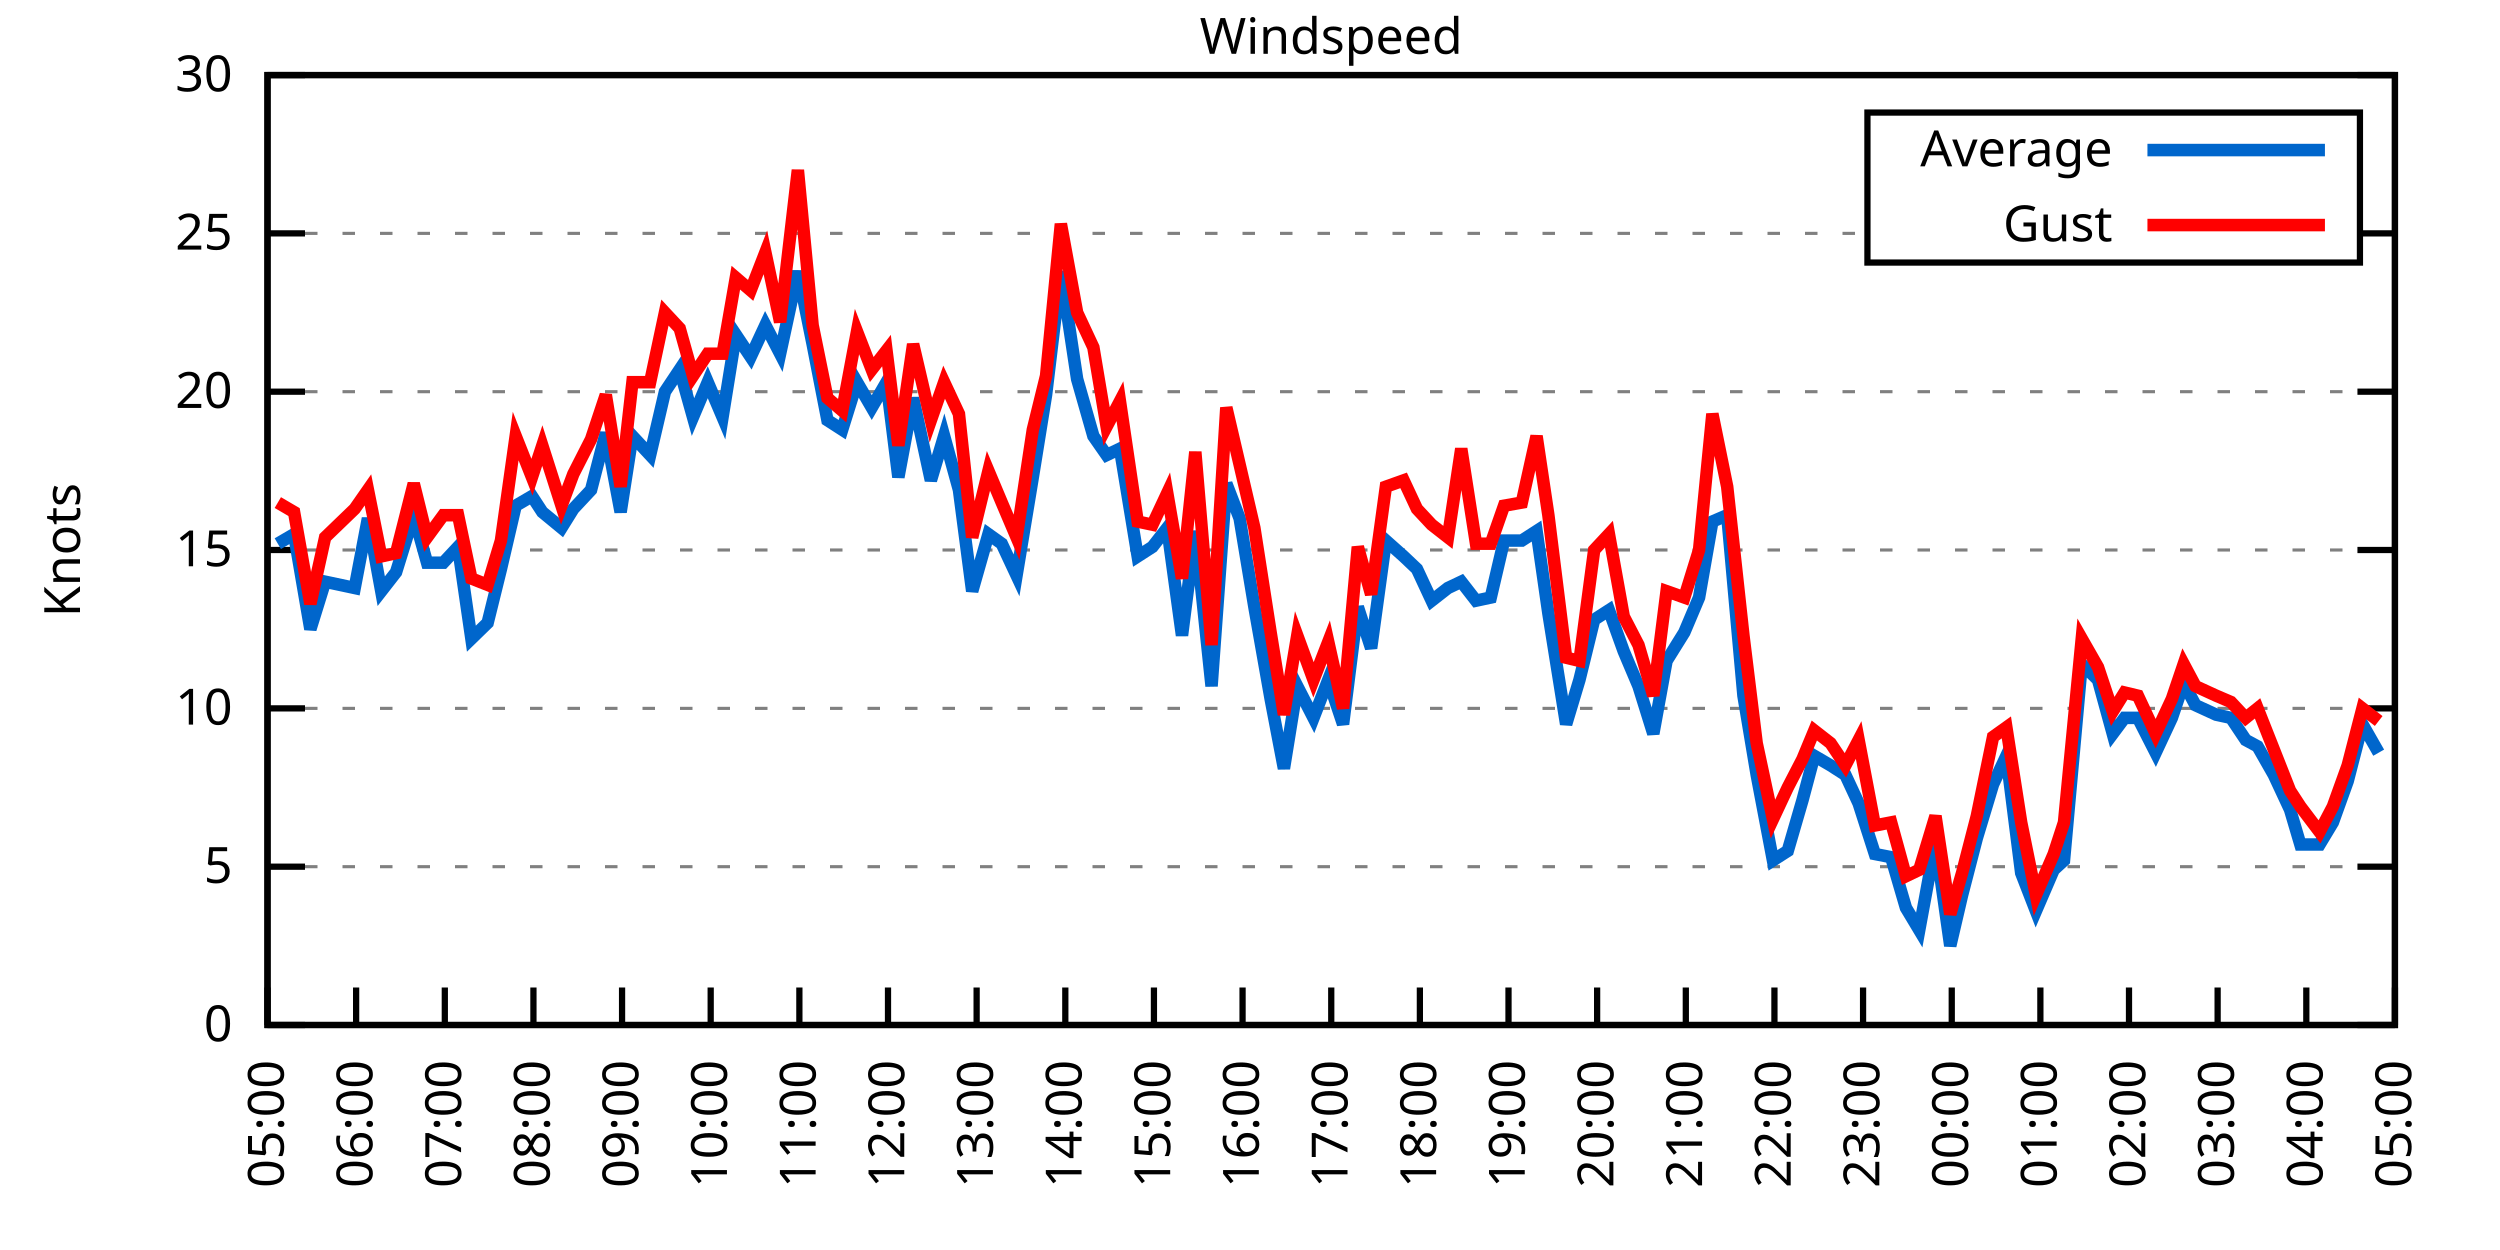
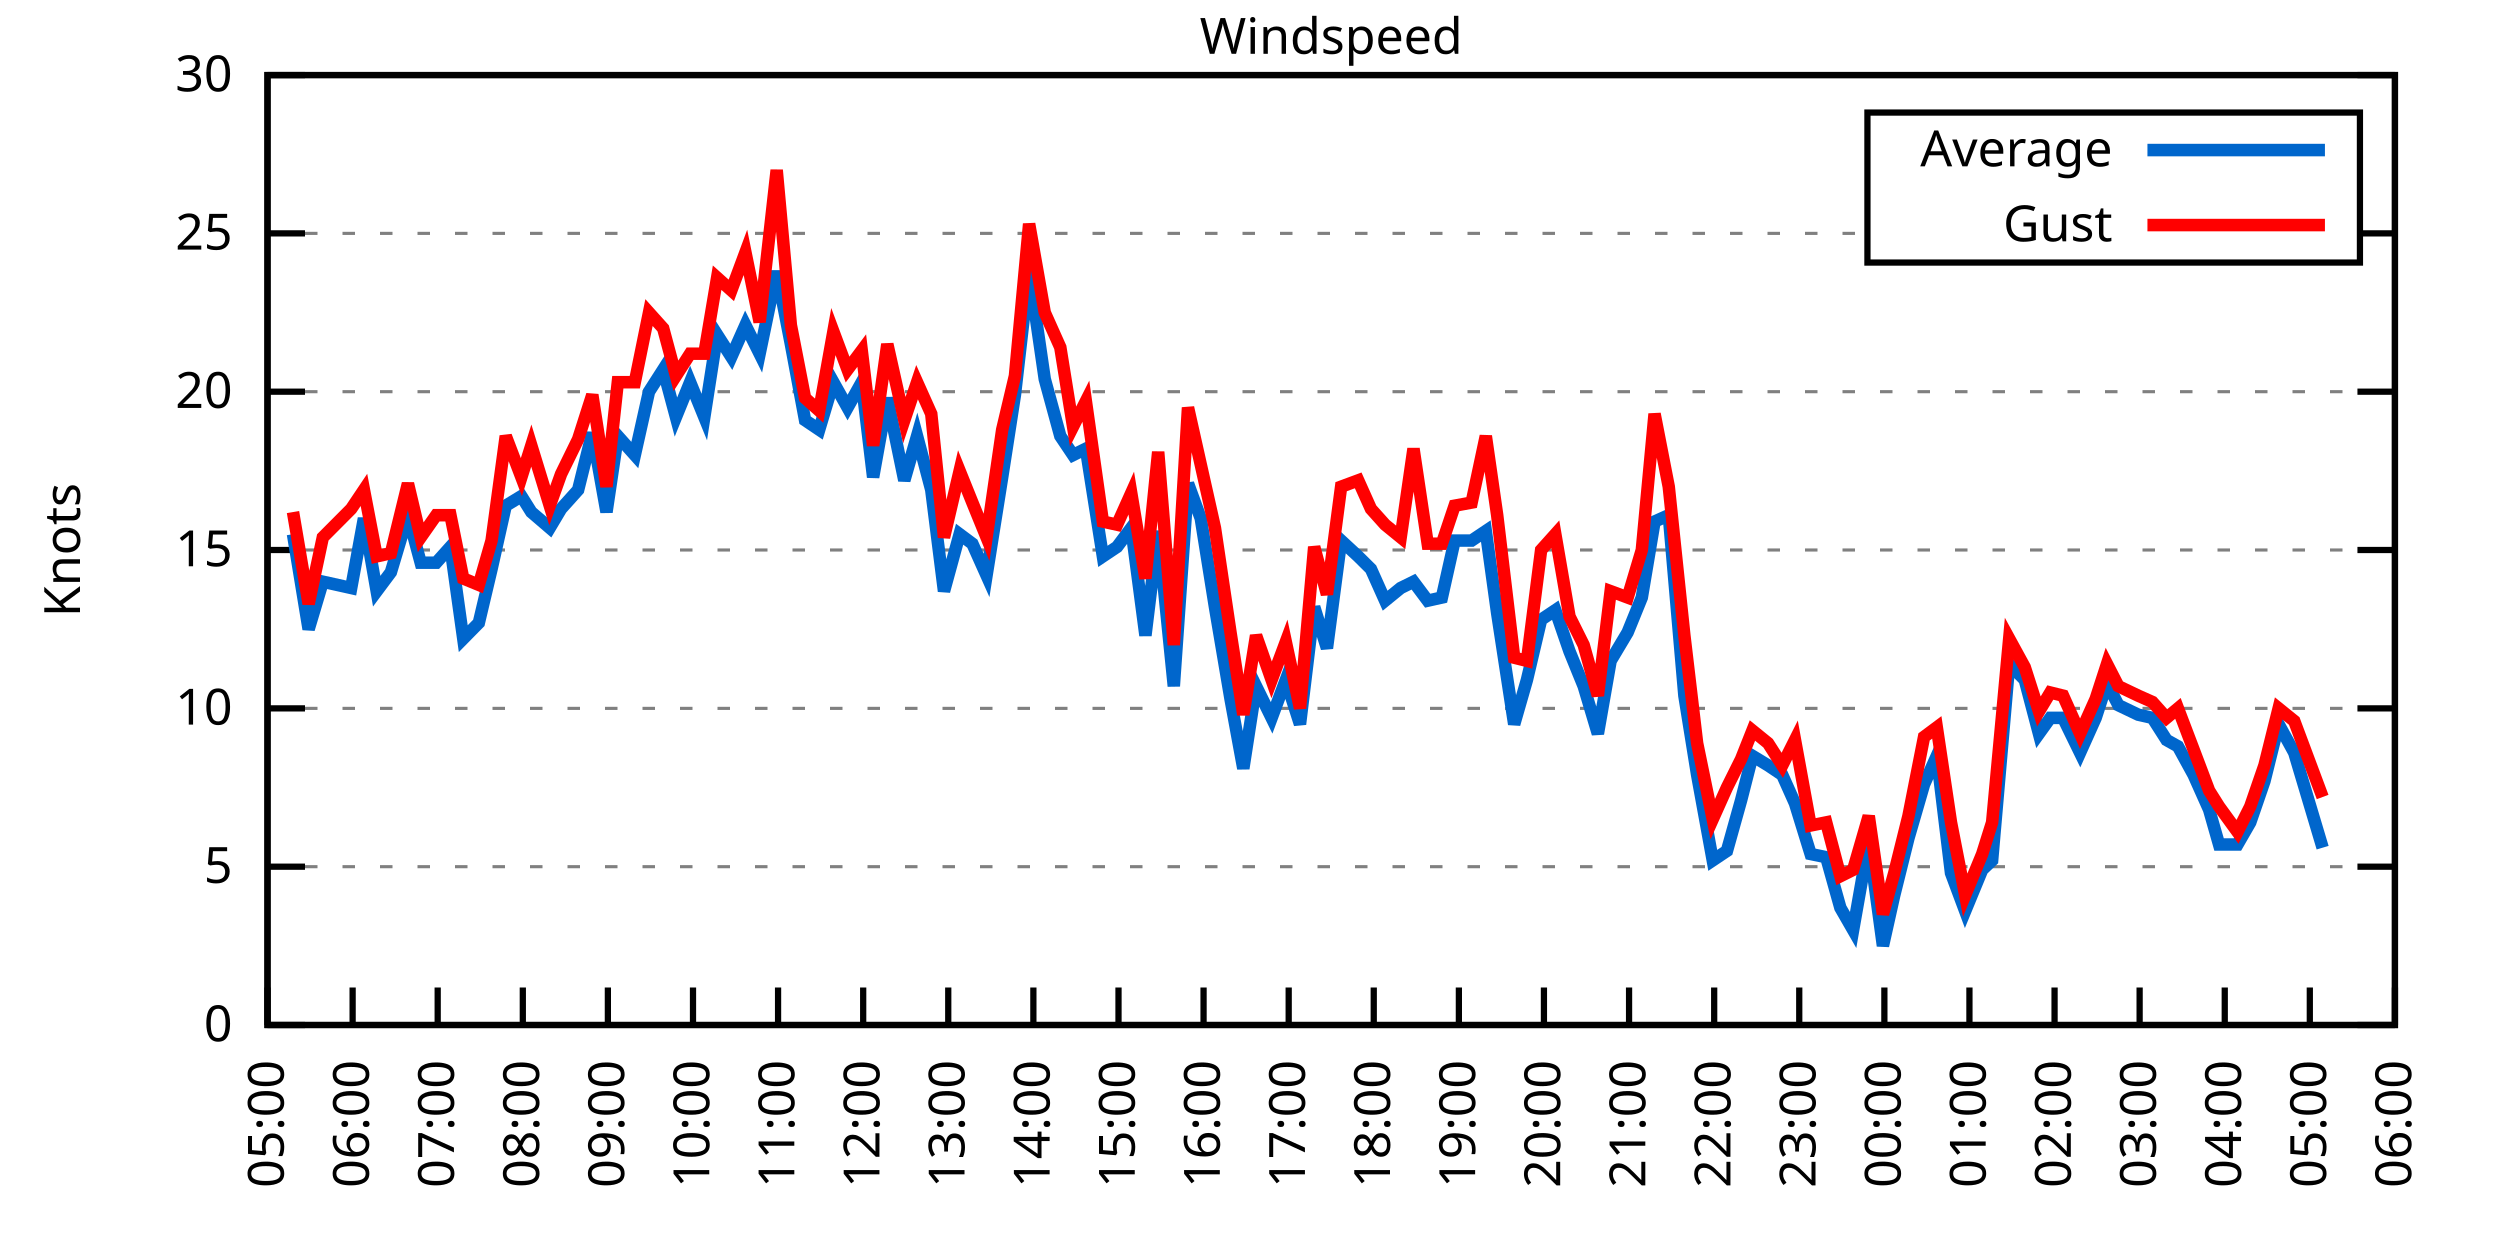
<svg xmlns="http://www.w3.org/2000/svg" xmlns:xlink="http://www.w3.org/1999/xlink" width="400" height="200" viewBox="0 0 400 200">
  <g id="gnuplot_canvas">
    <rect x="0" y="0" width="400" height="200" fill="none" />
    <defs>
      <circle id="gpDot" r="0.5" stroke-width="0.5" stroke="currentColor" />
      <path id="gpPt0" stroke-width="0.333" stroke="currentColor" d="M-1,0 h2 M0,-1 v2" />
      <path id="gpPt1" stroke-width="0.333" stroke="currentColor" d="M-1,-1 L1,1 M1,-1 L-1,1" />
      <path id="gpPt2" stroke-width="0.333" stroke="currentColor" d="M-1,0 L1,0 M0,-1 L0,1 M-1,-1 L1,1 M-1,1 L1,-1" />
      <rect id="gpPt3" stroke-width="0.333" stroke="currentColor" x="-1" y="-1" width="2" height="2" />
      <rect id="gpPt4" stroke-width="0.333" stroke="currentColor" fill="currentColor" x="-1" y="-1" width="2" height="2" />
      <circle id="gpPt5" stroke-width="0.333" stroke="currentColor" cx="0" cy="0" r="1" />
      <use xlink:href="#gpPt5" id="gpPt6" fill="currentColor" stroke="none" />
      <path id="gpPt7" stroke-width="0.333" stroke="currentColor" d="M0,-1.33 L-1.33,0.67 L1.33,0.67 z" />
      <use xlink:href="#gpPt7" id="gpPt8" fill="currentColor" stroke="none" />
      <use xlink:href="#gpPt7" id="gpPt9" stroke="currentColor" transform="rotate(180)" />
      <use xlink:href="#gpPt9" id="gpPt10" fill="currentColor" stroke="none" />
      <use xlink:href="#gpPt3" id="gpPt11" stroke="currentColor" transform="rotate(45)" />
      <use xlink:href="#gpPt11" id="gpPt12" fill="currentColor" stroke="none" />
      <path id="gpPt13" stroke-width="0.333" stroke="currentColor" d="M0,1.330 L1.265,0.411 L0.782,-1.067 L-0.782,-1.076 L-1.265,0.411 z" />
      <use xlink:href="#gpPt13" id="gpPt14" fill="currentColor" stroke="none" />
      <filter id="textbox" filterUnits="objectBoundingBox" x="0" y="0" height="1" width="1">
        <feFlood flood-color="white" flood-opacity="1" result="bgnd" />
        <feComposite in="SourceGraphic" in2="bgnd" operator="atop" />
      </filter>
      <filter id="greybox" filterUnits="objectBoundingBox" x="0" y="0" height="1" width="1">
        <feFlood flood-color="lightgrey" flood-opacity="1" result="grey" />
        <feComposite in="SourceGraphic" in2="grey" operator="atop" />
      </filter>
    </defs>
    <g fill="none" color="white" stroke="currentColor" stroke-width="1.00" stroke-linecap="butt" stroke-linejoin="miter">
</g>
    <g fill="none" color="black" stroke="currentColor" stroke-width="1.00" stroke-linecap="butt" stroke-linejoin="miter">
      <g stroke="none" shape-rendering="crispEdges">
        <polygon fill="rgb(255, 255, 255)" points="42.80,164.00 383.18,164.00 383.18,12.02 42.80,12.02 " />
      </g>
    </g>
    <g fill="none" color="black" stroke="currentColor" stroke-width="1.00" stroke-linecap="butt" stroke-linejoin="miter">
</g>
    <g fill="none" color="black" stroke="black" stroke-width="0.50" stroke-linecap="butt" stroke-linejoin="miter">
</g>
    <g fill="none" color="gray" stroke="currentColor" stroke-width="0.50" stroke-linecap="butt" stroke-linejoin="miter">
      <path stroke="gray" stroke-dasharray="2,4" class="gridline" d="M42.80,164.00 L383.19,164.00  " />
    </g>
    <g fill="none" color="gray" stroke="gray" stroke-width="1.00" stroke-linecap="butt" stroke-linejoin="miter">
</g>
    <g fill="none" color="black" stroke="currentColor" stroke-width="1.00" stroke-linecap="butt" stroke-linejoin="miter">
      <path stroke="black" d="M42.80,164.00 L48.80,164.00 M383.19,164.00 L377.19,164.00  " />
      <g transform="translate(37.20,166.60)" stroke="none" fill="black" font-family="Sans" font-size="8.00" text-anchor="end">
        <text>
          <tspan font-family="Sans"> 0</tspan>
        </text>
      </g>
    </g>
    <g fill="none" color="black" stroke="currentColor" stroke-width="1.00" stroke-linecap="butt" stroke-linejoin="miter">
</g>
    <g fill="none" color="black" stroke="black" stroke-width="0.50" stroke-linecap="butt" stroke-linejoin="miter">
</g>
    <g fill="none" color="gray" stroke="currentColor" stroke-width="0.50" stroke-linecap="butt" stroke-linejoin="miter">
      <path stroke="gray" stroke-dasharray="2,4" class="gridline" d="M42.80,138.67 L383.19,138.67  " />
    </g>
    <g fill="none" color="gray" stroke="gray" stroke-width="1.00" stroke-linecap="butt" stroke-linejoin="miter">
</g>
    <g fill="none" color="black" stroke="currentColor" stroke-width="1.00" stroke-linecap="butt" stroke-linejoin="miter">
      <path stroke="black" d="M42.80,138.67 L48.80,138.67 M383.19,138.67 L377.19,138.67  " />
      <g transform="translate(37.20,141.27)" stroke="none" fill="black" font-family="Sans" font-size="8.00" text-anchor="end">
        <text>
          <tspan font-family="Sans"> 5</tspan>
        </text>
      </g>
    </g>
    <g fill="none" color="black" stroke="currentColor" stroke-width="1.00" stroke-linecap="butt" stroke-linejoin="miter">
</g>
    <g fill="none" color="black" stroke="black" stroke-width="0.50" stroke-linecap="butt" stroke-linejoin="miter">
</g>
    <g fill="none" color="gray" stroke="currentColor" stroke-width="0.50" stroke-linecap="butt" stroke-linejoin="miter">
      <path stroke="gray" stroke-dasharray="2,4" class="gridline" d="M42.80,113.34 L383.19,113.34  " />
    </g>
    <g fill="none" color="gray" stroke="gray" stroke-width="1.00" stroke-linecap="butt" stroke-linejoin="miter">
</g>
    <g fill="none" color="black" stroke="currentColor" stroke-width="1.00" stroke-linecap="butt" stroke-linejoin="miter">
      <path stroke="black" d="M42.80,113.34 L48.80,113.34 M383.19,113.34 L377.19,113.34  " />
      <g transform="translate(37.20,115.94)" stroke="none" fill="black" font-family="Sans" font-size="8.00" text-anchor="end">
        <text>
          <tspan font-family="Sans"> 10</tspan>
        </text>
      </g>
    </g>
    <g fill="none" color="black" stroke="currentColor" stroke-width="1.00" stroke-linecap="butt" stroke-linejoin="miter">
</g>
    <g fill="none" color="black" stroke="black" stroke-width="0.50" stroke-linecap="butt" stroke-linejoin="miter">
</g>
    <g fill="none" color="gray" stroke="currentColor" stroke-width="0.50" stroke-linecap="butt" stroke-linejoin="miter">
      <path stroke="gray" stroke-dasharray="2,4" class="gridline" d="M42.80,88.00 L383.19,88.00  " />
    </g>
    <g fill="none" color="gray" stroke="gray" stroke-width="1.00" stroke-linecap="butt" stroke-linejoin="miter">
</g>
    <g fill="none" color="black" stroke="currentColor" stroke-width="1.00" stroke-linecap="butt" stroke-linejoin="miter">
      <path stroke="black" d="M42.80,88.00 L48.80,88.00 M383.19,88.00 L377.19,88.00  " />
      <g transform="translate(37.20,90.60)" stroke="none" fill="black" font-family="Sans" font-size="8.00" text-anchor="end">
        <text>
          <tspan font-family="Sans"> 15</tspan>
        </text>
      </g>
    </g>
    <g fill="none" color="black" stroke="currentColor" stroke-width="1.00" stroke-linecap="butt" stroke-linejoin="miter">
</g>
    <g fill="none" color="black" stroke="black" stroke-width="0.50" stroke-linecap="butt" stroke-linejoin="miter">
</g>
    <g fill="none" color="gray" stroke="currentColor" stroke-width="0.50" stroke-linecap="butt" stroke-linejoin="miter">
      <path stroke="gray" stroke-dasharray="2,4" class="gridline" d="M42.80,62.67 L383.19,62.67  " />
    </g>
    <g fill="none" color="gray" stroke="gray" stroke-width="1.00" stroke-linecap="butt" stroke-linejoin="miter">
</g>
    <g fill="none" color="black" stroke="currentColor" stroke-width="1.00" stroke-linecap="butt" stroke-linejoin="miter">
      <path stroke="black" d="M42.80,62.67 L48.80,62.67 M383.19,62.67 L377.19,62.67  " />
      <g transform="translate(37.20,65.27)" stroke="none" fill="black" font-family="Sans" font-size="8.00" text-anchor="end">
        <text>
          <tspan font-family="Sans"> 20</tspan>
        </text>
      </g>
    </g>
    <g fill="none" color="black" stroke="currentColor" stroke-width="1.00" stroke-linecap="butt" stroke-linejoin="miter">
</g>
    <g fill="none" color="black" stroke="black" stroke-width="0.50" stroke-linecap="butt" stroke-linejoin="miter">
</g>
    <g fill="none" color="gray" stroke="currentColor" stroke-width="0.50" stroke-linecap="butt" stroke-linejoin="miter">
      <path stroke="gray" stroke-dasharray="2,4" class="gridline" d="M42.80,37.34 L298.79,37.34 M377.59,37.34 L383.19,37.34  " />
    </g>
    <g fill="none" color="gray" stroke="gray" stroke-width="1.00" stroke-linecap="butt" stroke-linejoin="miter">
</g>
    <g fill="none" color="black" stroke="currentColor" stroke-width="1.00" stroke-linecap="butt" stroke-linejoin="miter">
      <path stroke="black" d="M42.80,37.34 L48.80,37.34 M383.19,37.34 L377.19,37.34  " />
      <g transform="translate(37.20,39.94)" stroke="none" fill="black" font-family="Sans" font-size="8.00" text-anchor="end">
        <text>
          <tspan font-family="Sans"> 25</tspan>
        </text>
      </g>
    </g>
    <g fill="none" color="black" stroke="currentColor" stroke-width="1.00" stroke-linecap="butt" stroke-linejoin="miter">
</g>
    <g fill="none" color="black" stroke="black" stroke-width="0.50" stroke-linecap="butt" stroke-linejoin="miter">
</g>
    <g fill="none" color="gray" stroke="currentColor" stroke-width="0.50" stroke-linecap="butt" stroke-linejoin="miter">
      <path stroke="gray" stroke-dasharray="2,4" class="gridline" d="M42.80,12.01 L383.19,12.01  " />
    </g>
    <g fill="none" color="gray" stroke="gray" stroke-width="1.00" stroke-linecap="butt" stroke-linejoin="miter">
</g>
    <g fill="none" color="black" stroke="currentColor" stroke-width="1.00" stroke-linecap="butt" stroke-linejoin="miter">
      <path stroke="black" d="M42.80,12.01 L48.80,12.01 M383.19,12.01 L377.19,12.01  " />
      <g transform="translate(37.20,14.61)" stroke="none" fill="black" font-family="Sans" font-size="8.00" text-anchor="end">
        <text>
          <tspan font-family="Sans"> 30</tspan>
        </text>
      </g>
    </g>
    <g fill="none" color="black" stroke="currentColor" stroke-width="1.00" stroke-linecap="butt" stroke-linejoin="miter">
      <path stroke="black" d="M42.80,164.00 L42.80,158.00  " />
      <g transform="translate(45.40,169.60) rotate(270.00)" stroke="none" fill="black" font-family="Sans" font-size="8.00" text-anchor="end">
        <text>
          <tspan font-family="Sans">05:00</tspan>
        </text>
      </g>
    </g>
    <g fill="none" color="black" stroke="currentColor" stroke-width="1.00" stroke-linecap="butt" stroke-linejoin="miter">
-       <path stroke="black" d="M56.98,164.00 L56.98,158.00  " />
-       <g transform="translate(59.58,169.60) rotate(270.00)" stroke="none" fill="black" font-family="Sans" font-size="8.00" text-anchor="end">
+       <path stroke="black" d="M56.42,164.00 L56.42,158.00  " />
+       <g transform="translate(59.02,169.60) rotate(270.00)" stroke="none" fill="black" font-family="Sans" font-size="8.00" text-anchor="end">
        <text>
          <tspan font-family="Sans">06:00</tspan>
        </text>
      </g>
    </g>
    <g fill="none" color="black" stroke="currentColor" stroke-width="1.00" stroke-linecap="butt" stroke-linejoin="miter">
-       <path stroke="black" d="M71.17,164.00 L71.17,158.00  " />
-       <g transform="translate(73.77,169.60) rotate(270.00)" stroke="none" fill="black" font-family="Sans" font-size="8.00" text-anchor="end">
+       <path stroke="black" d="M70.03,164.00 L70.03,158.00  " />
+       <g transform="translate(72.63,169.60) rotate(270.00)" stroke="none" fill="black" font-family="Sans" font-size="8.00" text-anchor="end">
        <text>
          <tspan font-family="Sans">07:00</tspan>
        </text>
      </g>
    </g>
    <g fill="none" color="black" stroke="currentColor" stroke-width="1.00" stroke-linecap="butt" stroke-linejoin="miter">
-       <path stroke="black" d="M85.35,164.00 L85.35,158.00  " />
-       <g transform="translate(87.95,169.60) rotate(270.00)" stroke="none" fill="black" font-family="Sans" font-size="8.00" text-anchor="end">
+       <path stroke="black" d="M83.65,164.00 L83.65,158.00  " />
+       <g transform="translate(86.25,169.60) rotate(270.00)" stroke="none" fill="black" font-family="Sans" font-size="8.00" text-anchor="end">
        <text>
          <tspan font-family="Sans">08:00</tspan>
        </text>
      </g>
    </g>
    <g fill="none" color="black" stroke="currentColor" stroke-width="1.00" stroke-linecap="butt" stroke-linejoin="miter">
-       <path stroke="black" d="M99.53,164.00 L99.53,158.00  " />
-       <g transform="translate(102.13,169.60) rotate(270.00)" stroke="none" fill="black" font-family="Sans" font-size="8.00" text-anchor="end">
+       <path stroke="black" d="M97.26,164.00 L97.26,158.00  " />
+       <g transform="translate(99.86,169.60) rotate(270.00)" stroke="none" fill="black" font-family="Sans" font-size="8.00" text-anchor="end">
        <text>
          <tspan font-family="Sans">09:00</tspan>
        </text>
      </g>
    </g>
    <g fill="none" color="black" stroke="currentColor" stroke-width="1.00" stroke-linecap="butt" stroke-linejoin="miter">
-       <path stroke="black" d="M113.71,164.00 L113.71,158.00  " />
-       <g transform="translate(116.31,169.60) rotate(270.00)" stroke="none" fill="black" font-family="Sans" font-size="8.00" text-anchor="end">
+       <path stroke="black" d="M110.88,164.00 L110.88,158.00  " />
+       <g transform="translate(113.48,169.60) rotate(270.00)" stroke="none" fill="black" font-family="Sans" font-size="8.00" text-anchor="end">
        <text>
          <tspan font-family="Sans">10:00</tspan>
        </text>
      </g>
    </g>
    <g fill="none" color="black" stroke="currentColor" stroke-width="1.00" stroke-linecap="butt" stroke-linejoin="miter">
-       <path stroke="black" d="M127.90,164.00 L127.90,158.00  " />
-       <g transform="translate(130.50,169.60) rotate(270.00)" stroke="none" fill="black" font-family="Sans" font-size="8.00" text-anchor="end">
+       <path stroke="black" d="M124.49,164.00 L124.49,158.00  " />
+       <g transform="translate(127.09,169.60) rotate(270.00)" stroke="none" fill="black" font-family="Sans" font-size="8.00" text-anchor="end">
        <text>
          <tspan font-family="Sans">11:00</tspan>
        </text>
      </g>
    </g>
    <g fill="none" color="black" stroke="currentColor" stroke-width="1.00" stroke-linecap="butt" stroke-linejoin="miter">
-       <path stroke="black" d="M142.08,164.00 L142.08,158.00  " />
-       <g transform="translate(144.68,169.60) rotate(270.00)" stroke="none" fill="black" font-family="Sans" font-size="8.00" text-anchor="end">
+       <path stroke="black" d="M138.11,164.00 L138.11,158.00  " />
+       <g transform="translate(140.71,169.60) rotate(270.00)" stroke="none" fill="black" font-family="Sans" font-size="8.00" text-anchor="end">
        <text>
          <tspan font-family="Sans">12:00</tspan>
        </text>
      </g>
    </g>
    <g fill="none" color="black" stroke="currentColor" stroke-width="1.00" stroke-linecap="butt" stroke-linejoin="miter">
-       <path stroke="black" d="M156.26,164.00 L156.26,158.00  " />
-       <g transform="translate(158.86,169.60) rotate(270.00)" stroke="none" fill="black" font-family="Sans" font-size="8.00" text-anchor="end">
+       <path stroke="black" d="M151.72,164.00 L151.72,158.00  " />
+       <g transform="translate(154.32,169.60) rotate(270.00)" stroke="none" fill="black" font-family="Sans" font-size="8.00" text-anchor="end">
        <text>
          <tspan font-family="Sans">13:00</tspan>
        </text>
      </g>
    </g>
    <g fill="none" color="black" stroke="currentColor" stroke-width="1.00" stroke-linecap="butt" stroke-linejoin="miter">
-       <path stroke="black" d="M170.45,164.00 L170.45,158.00  " />
-       <g transform="translate(173.05,169.60) rotate(270.00)" stroke="none" fill="black" font-family="Sans" font-size="8.00" text-anchor="end">
+       <path stroke="black" d="M165.34,164.00 L165.34,158.00  " />
+       <g transform="translate(167.94,169.60) rotate(270.00)" stroke="none" fill="black" font-family="Sans" font-size="8.00" text-anchor="end">
        <text>
          <tspan font-family="Sans">14:00</tspan>
        </text>
      </g>
    </g>
    <g fill="none" color="black" stroke="currentColor" stroke-width="1.00" stroke-linecap="butt" stroke-linejoin="miter">
-       <path stroke="black" d="M184.63,164.00 L184.63,158.00  " />
-       <g transform="translate(187.23,169.60) rotate(270.00)" stroke="none" fill="black" font-family="Sans" font-size="8.00" text-anchor="end">
+       <path stroke="black" d="M178.96,164.00 L178.96,158.00  " />
+       <g transform="translate(181.56,169.60) rotate(270.00)" stroke="none" fill="black" font-family="Sans" font-size="8.00" text-anchor="end">
        <text>
          <tspan font-family="Sans">15:00</tspan>
        </text>
      </g>
    </g>
    <g fill="none" color="black" stroke="currentColor" stroke-width="1.00" stroke-linecap="butt" stroke-linejoin="miter">
-       <path stroke="black" d="M198.81,164.00 L198.81,158.00  " />
-       <g transform="translate(201.41,169.60) rotate(270.00)" stroke="none" fill="black" font-family="Sans" font-size="8.00" text-anchor="end">
+       <path stroke="black" d="M192.57,164.00 L192.57,158.00  " />
+       <g transform="translate(195.17,169.60) rotate(270.00)" stroke="none" fill="black" font-family="Sans" font-size="8.00" text-anchor="end">
        <text>
          <tspan font-family="Sans">16:00</tspan>
        </text>
      </g>
    </g>
    <g fill="none" color="black" stroke="currentColor" stroke-width="1.00" stroke-linecap="butt" stroke-linejoin="miter">
-       <path stroke="black" d="M213.00,164.00 L213.00,158.00  " />
-       <g transform="translate(215.60,169.60) rotate(270.00)" stroke="none" fill="black" font-family="Sans" font-size="8.00" text-anchor="end">
+       <path stroke="black" d="M206.19,164.00 L206.19,158.00  " />
+       <g transform="translate(208.79,169.60) rotate(270.00)" stroke="none" fill="black" font-family="Sans" font-size="8.00" text-anchor="end">
        <text>
          <tspan font-family="Sans">17:00</tspan>
        </text>
      </g>
    </g>
    <g fill="none" color="black" stroke="currentColor" stroke-width="1.00" stroke-linecap="butt" stroke-linejoin="miter">
-       <path stroke="black" d="M227.18,164.00 L227.18,158.00  " />
-       <g transform="translate(229.78,169.60) rotate(270.00)" stroke="none" fill="black" font-family="Sans" font-size="8.00" text-anchor="end">
+       <path stroke="black" d="M219.80,164.00 L219.80,158.00  " />
+       <g transform="translate(222.40,169.60) rotate(270.00)" stroke="none" fill="black" font-family="Sans" font-size="8.00" text-anchor="end">
        <text>
          <tspan font-family="Sans">18:00</tspan>
        </text>
      </g>
    </g>
    <g fill="none" color="black" stroke="currentColor" stroke-width="1.00" stroke-linecap="butt" stroke-linejoin="miter">
-       <path stroke="black" d="M241.36,164.00 L241.36,158.00  " />
-       <g transform="translate(243.96,169.60) rotate(270.00)" stroke="none" fill="black" font-family="Sans" font-size="8.00" text-anchor="end">
+       <path stroke="black" d="M233.42,164.00 L233.42,158.00  " />
+       <g transform="translate(236.02,169.60) rotate(270.00)" stroke="none" fill="black" font-family="Sans" font-size="8.00" text-anchor="end">
        <text>
          <tspan font-family="Sans">19:00</tspan>
        </text>
      </g>
    </g>
    <g fill="none" color="black" stroke="currentColor" stroke-width="1.00" stroke-linecap="butt" stroke-linejoin="miter">
-       <path stroke="black" d="M255.54,164.00 L255.54,158.00  " />
-       <g transform="translate(258.14,169.60) rotate(270.00)" stroke="none" fill="black" font-family="Sans" font-size="8.00" text-anchor="end">
+       <path stroke="black" d="M247.03,164.00 L247.03,158.00  " />
+       <g transform="translate(249.63,169.60) rotate(270.00)" stroke="none" fill="black" font-family="Sans" font-size="8.00" text-anchor="end">
        <text>
          <tspan font-family="Sans">20:00</tspan>
        </text>
      </g>
    </g>
    <g fill="none" color="black" stroke="currentColor" stroke-width="1.00" stroke-linecap="butt" stroke-linejoin="miter">
-       <path stroke="black" d="M269.73,164.00 L269.73,158.00  " />
-       <g transform="translate(272.33,169.60) rotate(270.00)" stroke="none" fill="black" font-family="Sans" font-size="8.00" text-anchor="end">
+       <path stroke="black" d="M260.65,164.00 L260.65,158.00  " />
+       <g transform="translate(263.25,169.60) rotate(270.00)" stroke="none" fill="black" font-family="Sans" font-size="8.00" text-anchor="end">
        <text>
          <tspan font-family="Sans">21:00</tspan>
        </text>
      </g>
    </g>
    <g fill="none" color="black" stroke="currentColor" stroke-width="1.00" stroke-linecap="butt" stroke-linejoin="miter">
-       <path stroke="black" d="M283.91,164.00 L283.91,158.00  " />
-       <g transform="translate(286.51,169.60) rotate(270.00)" stroke="none" fill="black" font-family="Sans" font-size="8.00" text-anchor="end">
+       <path stroke="black" d="M274.27,164.00 L274.27,158.00  " />
+       <g transform="translate(276.87,169.60) rotate(270.00)" stroke="none" fill="black" font-family="Sans" font-size="8.00" text-anchor="end">
        <text>
          <tspan font-family="Sans">22:00</tspan>
        </text>
      </g>
    </g>
    <g fill="none" color="black" stroke="currentColor" stroke-width="1.00" stroke-linecap="butt" stroke-linejoin="miter">
-       <path stroke="black" d="M298.09,164.00 L298.09,158.00  " />
-       <g transform="translate(300.69,169.60) rotate(270.00)" stroke="none" fill="black" font-family="Sans" font-size="8.00" text-anchor="end">
+       <path stroke="black" d="M287.88,164.00 L287.88,158.00  " />
+       <g transform="translate(290.48,169.60) rotate(270.00)" stroke="none" fill="black" font-family="Sans" font-size="8.00" text-anchor="end">
        <text>
          <tspan font-family="Sans">23:00</tspan>
        </text>
      </g>
    </g>
    <g fill="none" color="black" stroke="currentColor" stroke-width="1.00" stroke-linecap="butt" stroke-linejoin="miter">
-       <path stroke="black" d="M312.28,164.00 L312.28,158.00  " />
-       <g transform="translate(314.88,169.60) rotate(270.00)" stroke="none" fill="black" font-family="Sans" font-size="8.00" text-anchor="end">
+       <path stroke="black" d="M301.50,164.00 L301.50,158.00  " />
+       <g transform="translate(304.10,169.60) rotate(270.00)" stroke="none" fill="black" font-family="Sans" font-size="8.00" text-anchor="end">
        <text>
          <tspan font-family="Sans">00:00</tspan>
        </text>
      </g>
    </g>
    <g fill="none" color="black" stroke="currentColor" stroke-width="1.00" stroke-linecap="butt" stroke-linejoin="miter">
-       <path stroke="black" d="M326.46,164.00 L326.46,158.00  " />
-       <g transform="translate(329.06,169.60) rotate(270.00)" stroke="none" fill="black" font-family="Sans" font-size="8.00" text-anchor="end">
+       <path stroke="black" d="M315.11,164.00 L315.11,158.00  " />
+       <g transform="translate(317.71,169.60) rotate(270.00)" stroke="none" fill="black" font-family="Sans" font-size="8.00" text-anchor="end">
        <text>
          <tspan font-family="Sans">01:00</tspan>
        </text>
      </g>
    </g>
    <g fill="none" color="black" stroke="currentColor" stroke-width="1.00" stroke-linecap="butt" stroke-linejoin="miter">
-       <path stroke="black" d="M340.64,164.00 L340.64,158.00  " />
-       <g transform="translate(343.24,169.60) rotate(270.00)" stroke="none" fill="black" font-family="Sans" font-size="8.00" text-anchor="end">
+       <path stroke="black" d="M328.73,164.00 L328.73,158.00  " />
+       <g transform="translate(331.33,169.60) rotate(270.00)" stroke="none" fill="black" font-family="Sans" font-size="8.00" text-anchor="end">
        <text>
          <tspan font-family="Sans">02:00</tspan>
        </text>
      </g>
    </g>
    <g fill="none" color="black" stroke="currentColor" stroke-width="1.00" stroke-linecap="butt" stroke-linejoin="miter">
-       <path stroke="black" d="M354.82,164.00 L354.82,158.00  " />
-       <g transform="translate(357.42,169.60) rotate(270.00)" stroke="none" fill="black" font-family="Sans" font-size="8.00" text-anchor="end">
+       <path stroke="black" d="M342.34,164.00 L342.34,158.00  " />
+       <g transform="translate(344.94,169.60) rotate(270.00)" stroke="none" fill="black" font-family="Sans" font-size="8.00" text-anchor="end">
        <text>
          <tspan font-family="Sans">03:00</tspan>
        </text>
      </g>
    </g>
    <g fill="none" color="black" stroke="currentColor" stroke-width="1.00" stroke-linecap="butt" stroke-linejoin="miter">
-       <path stroke="black" d="M369.01,164.00 L369.01,158.00  " />
-       <g transform="translate(371.61,169.60) rotate(270.00)" stroke="none" fill="black" font-family="Sans" font-size="8.00" text-anchor="end">
+       <path stroke="black" d="M355.96,164.00 L355.96,158.00  " />
+       <g transform="translate(358.56,169.60) rotate(270.00)" stroke="none" fill="black" font-family="Sans" font-size="8.00" text-anchor="end">
        <text>
          <tspan font-family="Sans">04:00</tspan>
+         </text>
+       </g>
+     </g>
+     <g fill="none" color="black" stroke="currentColor" stroke-width="1.00" stroke-linecap="butt" stroke-linejoin="miter">
+       <path stroke="black" d="M369.57,164.00 L369.57,158.00  " />
+       <g transform="translate(372.17,169.60) rotate(270.00)" stroke="none" fill="black" font-family="Sans" font-size="8.00" text-anchor="end">
+         <text>
+           <tspan font-family="Sans">05:00</tspan>
        </text>
      </g>
    </g>
    <g fill="none" color="black" stroke="currentColor" stroke-width="1.00" stroke-linecap="butt" stroke-linejoin="miter">
      <path stroke="black" d="M383.19,164.00 L383.19,158.00  " />
      <g transform="translate(385.79,169.60) rotate(270.00)" stroke="none" fill="black" font-family="Sans" font-size="8.00" text-anchor="end">
        <text>
-           <tspan font-family="Sans">05:00</tspan>
+           <tspan font-family="Sans">06:00</tspan>
        </text>
      </g>
    </g>
    <g fill="none" color="black" stroke="currentColor" stroke-width="1.00" stroke-linecap="butt" stroke-linejoin="miter">
</g>
    <g fill="none" color="black" stroke="currentColor" stroke-width="1.00" stroke-linecap="butt" stroke-linejoin="miter">
      <path stroke="black" d="M42.80,12.01 L42.80,164.00 L383.19,164.00 L383.19,12.01 L42.80,12.01 Z  " />
    </g>
    <g fill="none" color="black" stroke="currentColor" stroke-width="1.00" stroke-linecap="butt" stroke-linejoin="miter">
</g>
    <g fill="none" color="black" stroke="currentColor" stroke-width="1.00" stroke-linecap="butt" stroke-linejoin="miter">
      <path stroke="black" d="M298.79,42.01 L298.79,18.01 L377.59,18.01 L377.59,42.01 L298.79,42.01 Z  " />
    </g>
    <g id="Windspeed_plot_1">
      <g fill="none" color="white" stroke="black" stroke-width="2.00" stroke-linecap="butt" stroke-linejoin="miter">
</g>
      <g fill="none" color="black" stroke="currentColor" stroke-width="2.00" stroke-linecap="butt" stroke-linejoin="miter">
        <g transform="translate(337.99,26.61)" stroke="none" fill="black" font-family="Sans" font-size="8.00" text-anchor="end">
          <text>
            <tspan font-family="Sans">Average</tspan>
          </text>
        </g>
      </g>
      <g fill="none" color="black" stroke="currentColor" stroke-width="2.00" stroke-linecap="butt" stroke-linejoin="miter">
-         <path stroke="rgb(  0, 102, 204)" d="M343.59,24.01 L371.99,24.01 M44.45,86.99 L47.05,85.47 L49.66,100.67 L52.02,93.07 L56.75,94.08 L58.87,82.94   L61.00,94.59 L63.37,91.55 L66.20,82.43 L68.33,90.03 L70.93,90.03 L73.29,87.50 L75.42,102.19 L78.02,99.66   L80.15,91.04 L82.51,80.91 L85.11,79.39 L86.77,81.93 L89.84,84.46 L91.73,81.42 L94.57,78.38 L96.93,69.26   L99.30,81.93 L101.19,69.77 L104.02,72.81 L106.39,62.67 L108.75,59.13 L110.88,66.73 L113.24,61.15 L115.61,66.73   L117.73,53.55 L120.10,57.10 L122.46,52.03 L124.82,56.59 L127.66,43.42 L130.02,55.07 L132.39,67.23 L134.75,68.75   L137.12,61.15 L139.48,65.21 L141.84,61.15 L143.74,76.35 L146.10,63.69 L148.94,76.86 L151.06,69.77 L153.43,78.38   L155.55,94.59 L158.15,85.47 L160.28,86.99 L162.65,92.06 L165.25,76.35 L167.37,63.18 L169.74,43.42 L172.34,60.65   L174.94,69.77 L177.06,72.81 L179.19,71.79 L182.03,89.02 L184.39,87.50 L186.76,84.46 L189.12,101.68 L191.25,84.97   L193.85,109.79 L196.21,77.37 L198.34,82.94 L200.70,97.12 L203.30,111.82 L205.43,122.96 L207.56,109.79 L210.16,114.86   L212.52,108.78 L214.89,115.87 L217.25,97.12 L219.38,103.71 L221.74,86.49 L224.58,89.02 L226.71,91.04 L229.07,96.11   L231.67,94.08 L233.80,93.07 L236.16,96.11 L238.52,95.60 L240.65,86.49 L243.49,86.49 L245.85,84.97 L247.74,98.14   L250.58,115.87 L252.71,108.78 L255.07,99.15 L257.43,97.63 L259.80,104.22 L262.16,109.79 L264.53,117.39 L266.65,105.74   L269.49,101.18 L271.85,95.60 L273.98,83.45 L276.35,82.43 L278.95,111.31 L281.07,123.98 L283.67,137.66 L286.04,136.14   L288.40,128.03 L290.29,120.94 L292.89,122.46 L295.26,123.98 L297.38,128.54 L299.98,136.64 L302.58,137.15 L304.95,145.25   L307.08,148.80 L309.68,134.62 L312.04,151.33 L313.93,143.23 L316.29,134.11 L318.89,125.50 L321.02,120.94 L323.39,139.68   L325.75,145.76 L328.59,139.17 L330.24,137.66 L333.08,106.24 L335.68,108.78 L338.04,117.39 L339.93,114.86 L342.06,114.86   L344.90,120.43 L347.50,114.86 L349.39,109.28 L351.28,112.83 L354.59,114.35 L356.95,114.86 L359.32,118.40 L361.21,119.42   L363.81,123.98 L366.41,129.55 L368.06,135.12 L371.13,135.12 L373.26,131.58 L375.63,124.99 L377.99,115.87 L380.59,120.43    " />
+         <path stroke="rgb(  0, 102, 204)" d="M343.59,24.01 L371.99,24.01 M46.88,85.47 L49.38,100.67 L51.65,93.07 L56.19,94.08 L58.23,82.94 L60.27,94.59   L62.54,91.55 L65.27,82.43 L67.31,90.03 L69.80,90.03 L72.07,87.50 L74.12,102.19 L76.61,99.66 L78.65,91.04   L80.92,80.91 L83.42,79.39 L85.01,81.93 L87.96,84.46 L89.77,81.42 L92.50,78.38 L94.77,69.26 L97.04,81.93   L98.85,69.77 L101.57,72.81 L103.84,62.67 L106.11,59.13 L108.15,66.73 L110.42,61.15 L112.69,66.73 L114.74,53.55   L117.01,57.10 L119.27,52.03 L121.54,56.59 L124.27,43.42 L126.54,55.07 L128.81,67.23 L131.07,68.75 L133.34,61.15   L135.61,65.21 L137.88,61.15 L139.70,76.35 L141.97,63.69 L144.69,76.86 L146.73,69.77 L149.00,78.38 L151.04,94.59   L153.54,85.47 L155.58,86.99 L157.85,92.06 L160.35,76.35 L162.39,63.18 L164.66,43.42 L167.16,60.65 L169.65,69.77   L171.69,72.81 L173.74,71.79 L176.46,89.02 L178.73,87.50 L181.00,84.46 L183.27,101.68 L185.31,84.97 L187.81,109.79   L190.08,77.37 L192.12,82.94 L194.39,97.12 L196.88,111.82 L198.93,122.96 L200.97,109.79 L203.46,114.86 L205.73,108.78   L208.00,115.87 L210.27,97.12 L212.31,103.71 L214.58,86.49 L217.31,89.02 L219.35,91.04 L221.62,96.11 L224.11,94.08   L226.16,93.07 L228.43,96.11 L230.70,95.60 L232.74,86.49 L235.46,86.49 L237.73,84.97 L239.55,98.14 L242.27,115.87   L244.31,108.78 L246.58,99.15 L248.85,97.63 L251.12,104.22 L253.39,109.79 L255.66,117.39 L257.70,105.74 L260.42,101.18   L262.69,95.60 L264.73,83.45 L267.00,82.43 L269.50,111.31 L271.54,123.98 L274.04,137.66 L276.31,136.14 L278.58,128.03   L280.39,120.94 L282.89,122.46 L285.16,123.98 L287.20,128.54 L289.70,136.64 L292.19,137.15 L294.46,145.25 L296.50,148.80   L299.00,134.62 L301.27,151.33 L303.08,143.23 L305.35,134.11 L307.85,125.50 L309.89,120.94 L312.16,139.68 L314.43,145.76   L317.15,139.17 L318.74,137.66 L321.47,106.24 L323.96,108.78 L326.23,117.39 L328.05,114.86 L330.09,114.86 L332.81,120.43   L335.31,114.86 L337.12,109.28 L338.94,112.83 L342.12,114.35 L344.39,114.86 L346.65,118.40 L348.47,119.42 L350.97,123.98   L353.46,129.55 L355.05,135.12 L358.00,135.12 L360.04,131.58 L362.31,124.99 L364.58,115.87 L367.08,120.43 L371.62,135.63    " />
      </g>
    </g>
    <g id="Windspeed_plot_2">
      <g fill="none" color="black" stroke="currentColor" stroke-width="2.00" stroke-linecap="butt" stroke-linejoin="miter">
        <g transform="translate(337.99,38.61)" stroke="none" fill="black" font-family="Sans" font-size="8.00" text-anchor="end">
          <text>
            <tspan font-family="Sans">Gust</tspan>
          </text>
        </g>
      </g>
      <g fill="none" color="black" stroke="currentColor" stroke-width="2.00" stroke-linecap="butt" stroke-linejoin="miter">
-         <path stroke="rgb(255,   0,   0)" d="M343.59,36.01 L371.99,36.01 M44.45,80.41 L47.05,81.93 L49.66,96.62 L52.02,85.98 L56.75,81.42 L58.87,78.38   L61.00,89.02 L63.37,88.51 L66.20,77.37 L68.33,85.98 L70.93,82.43 L73.29,82.43 L75.42,92.56 L78.02,93.58   L80.15,86.49 L82.51,69.77 L85.11,76.35 L86.77,71.29 L89.84,80.91 L91.73,75.85 L94.57,70.27 L96.93,63.18   L99.30,77.87 L101.19,61.15 L104.02,61.15 L106.39,50.01 L108.75,52.54 L110.88,60.14 L113.24,56.59 L115.61,56.59   L117.73,44.43 L120.10,46.46 L122.46,40.38 L124.82,51.53 L127.66,27.21 L130.02,52.03 L132.39,63.69 L134.75,65.71   L137.12,53.05 L139.48,59.13 L141.84,56.09 L143.74,71.29 L146.10,55.07 L148.94,67.23 L151.06,61.15 L153.43,66.22   L155.55,85.98 L158.15,75.34 L160.28,80.41 L162.65,85.98 L165.25,68.75 L167.37,60.14 L169.74,35.82 L172.34,50.01   L174.94,55.58 L177.06,68.25 L179.19,64.19 L182.03,83.45 L184.39,83.95 L186.76,78.89 L189.12,92.56 L191.25,72.30   L193.85,103.20 L196.21,65.21 L198.34,74.33 L200.70,84.46 L203.30,101.18 L205.43,114.35 L207.56,101.68 L210.16,108.78   L212.52,102.70 L214.89,113.34 L217.25,87.50 L219.38,95.10 L221.74,77.87 L224.58,76.86 L226.71,81.42 L229.07,83.95   L231.67,85.98 L233.80,71.79 L236.16,86.99 L238.52,86.99 L240.65,80.91 L243.49,80.41 L245.85,69.77 L247.74,82.43   L250.58,105.23 L252.71,105.74 L255.07,88.00 L257.43,85.47 L259.80,98.64 L262.16,103.20 L264.53,111.31 L266.65,94.59   L269.49,95.60 L271.85,88.00 L273.98,66.22 L276.35,77.87 L278.95,101.68 L281.07,118.91 L283.67,131.07 L286.04,126.00   L288.40,121.44 L290.29,116.88 L292.89,118.91 L295.26,122.46 L297.38,118.40 L299.98,132.08 L302.58,131.58 L304.95,140.19   L307.08,139.17 L309.68,130.56 L312.04,146.27 L313.93,139.68 L316.29,130.56 L318.89,117.90 L321.02,116.38 L323.39,131.58   L325.75,143.23 L328.59,136.64 L330.24,131.58 L333.08,102.19 L335.68,106.75 L338.04,113.84 L339.93,110.80 L342.06,111.31   L344.90,117.39 L347.50,111.82 L349.39,106.24 L351.28,109.79 L354.59,111.31 L356.95,112.32 L359.32,114.86 L361.21,113.34   L363.81,119.92 L366.41,126.51 L368.06,129.04 L371.13,133.10 L373.26,129.04 L375.63,122.46 L377.99,113.34 L380.59,115.36    " />
+         <path stroke="rgb(255,   0,   0)" d="M343.59,36.01 L371.99,36.01 M46.88,81.93 L49.38,96.62 L51.65,85.98 L56.19,81.42 L58.23,78.38 L60.27,89.02   L62.54,88.51 L65.27,77.37 L67.31,85.98 L69.80,82.43 L72.07,82.43 L74.12,92.56 L76.61,93.58 L78.65,86.49   L80.92,69.77 L83.42,76.35 L85.01,71.29 L87.96,80.91 L89.77,75.85 L92.50,70.27 L94.77,63.18 L97.04,77.87   L98.85,61.15 L101.57,61.15 L103.84,50.01 L106.11,52.54 L108.15,60.14 L110.42,56.59 L112.69,56.59 L114.74,44.43   L117.01,46.46 L119.27,40.38 L121.54,51.53 L124.27,27.21 L126.54,52.03 L128.81,63.69 L131.07,65.71 L133.34,53.05   L135.61,59.13 L137.88,56.09 L139.70,71.29 L141.97,55.07 L144.69,67.23 L146.73,61.15 L149.00,66.22 L151.04,85.98   L153.54,75.34 L155.58,80.41 L157.85,85.98 L160.35,68.75 L162.39,60.14 L164.66,35.82 L167.16,50.01 L169.65,55.58   L171.69,68.25 L173.74,64.19 L176.46,83.45 L178.73,83.95 L181.00,78.89 L183.27,92.56 L185.31,72.30 L187.81,103.20   L190.08,65.21 L192.12,74.33 L194.39,84.46 L196.88,101.18 L198.93,114.35 L200.97,101.68 L203.46,108.78 L205.73,102.70   L208.00,113.34 L210.27,87.50 L212.31,95.10 L214.58,77.87 L217.31,76.86 L219.35,81.42 L221.62,83.95 L224.11,85.98   L226.16,71.79 L228.43,86.99 L230.70,86.99 L232.74,80.91 L235.46,80.41 L237.73,69.77 L239.55,82.43 L242.27,105.23   L244.31,105.74 L246.58,88.00 L248.85,85.47 L251.12,98.64 L253.39,103.20 L255.66,111.31 L257.70,94.59 L260.42,95.60   L262.69,88.00 L264.73,66.22 L267.00,77.87 L269.50,101.68 L271.54,118.91 L274.04,131.07 L276.31,126.00 L278.58,121.44   L280.39,116.88 L282.89,118.91 L285.16,122.46 L287.20,118.40 L289.70,132.08 L292.19,131.58 L294.46,140.19 L296.50,139.17   L299.00,130.56 L301.27,146.27 L303.08,139.68 L305.35,130.56 L307.85,117.90 L309.89,116.38 L312.16,131.58 L314.43,143.23   L317.15,136.64 L318.74,131.58 L321.47,102.19 L323.96,106.75 L326.23,113.84 L328.05,110.80 L330.09,111.31 L332.81,117.39   L335.31,111.82 L337.12,106.24 L338.94,109.79 L342.12,111.31 L344.39,112.32 L346.65,114.86 L348.47,113.34 L350.97,119.92   L353.46,126.51 L355.05,129.04 L358.00,133.10 L360.04,129.04 L362.31,122.46 L364.58,113.34 L367.08,115.36 L371.62,127.52    " />
      </g>
    </g>
    <g fill="none" color="black" stroke="currentColor" stroke-width="2.00" stroke-linecap="butt" stroke-linejoin="miter">
</g>
    <g fill="none" color="black" stroke="black" stroke-width="1.00" stroke-linecap="butt" stroke-linejoin="miter">
</g>
    <g fill="none" color="black" stroke="currentColor" stroke-width="1.00" stroke-linecap="butt" stroke-linejoin="miter">
      <path stroke="black" d="M42.80,12.01 L42.80,164.00 L383.19,164.00 L383.19,12.01 L42.80,12.01 Z  " />
      <g transform="translate(12.80,88.01) rotate(270.00)" stroke="none" fill="black" font-family="Sans" font-size="8.00" text-anchor="middle">
        <text>
          <tspan font-family="Sans">Knots</tspan>
        </text>
      </g>
    </g>
    <g fill="none" color="black" stroke="currentColor" stroke-width="1.00" stroke-linecap="butt" stroke-linejoin="miter">
</g>
    <g fill="none" color="black" stroke="currentColor" stroke-width="1.00" stroke-linecap="butt" stroke-linejoin="miter">
      <g transform="translate(212.99,8.61)" stroke="none" fill="black" font-family="Sans" font-size="8.00" text-anchor="middle">
        <text>
          <tspan font-family="Sans">Windspeed</tspan>
        </text>
      </g>
    </g>
    <g fill="none" color="black" stroke="currentColor" stroke-width="1.00" stroke-linecap="butt" stroke-linejoin="miter">
</g>
  </g>
</svg>
